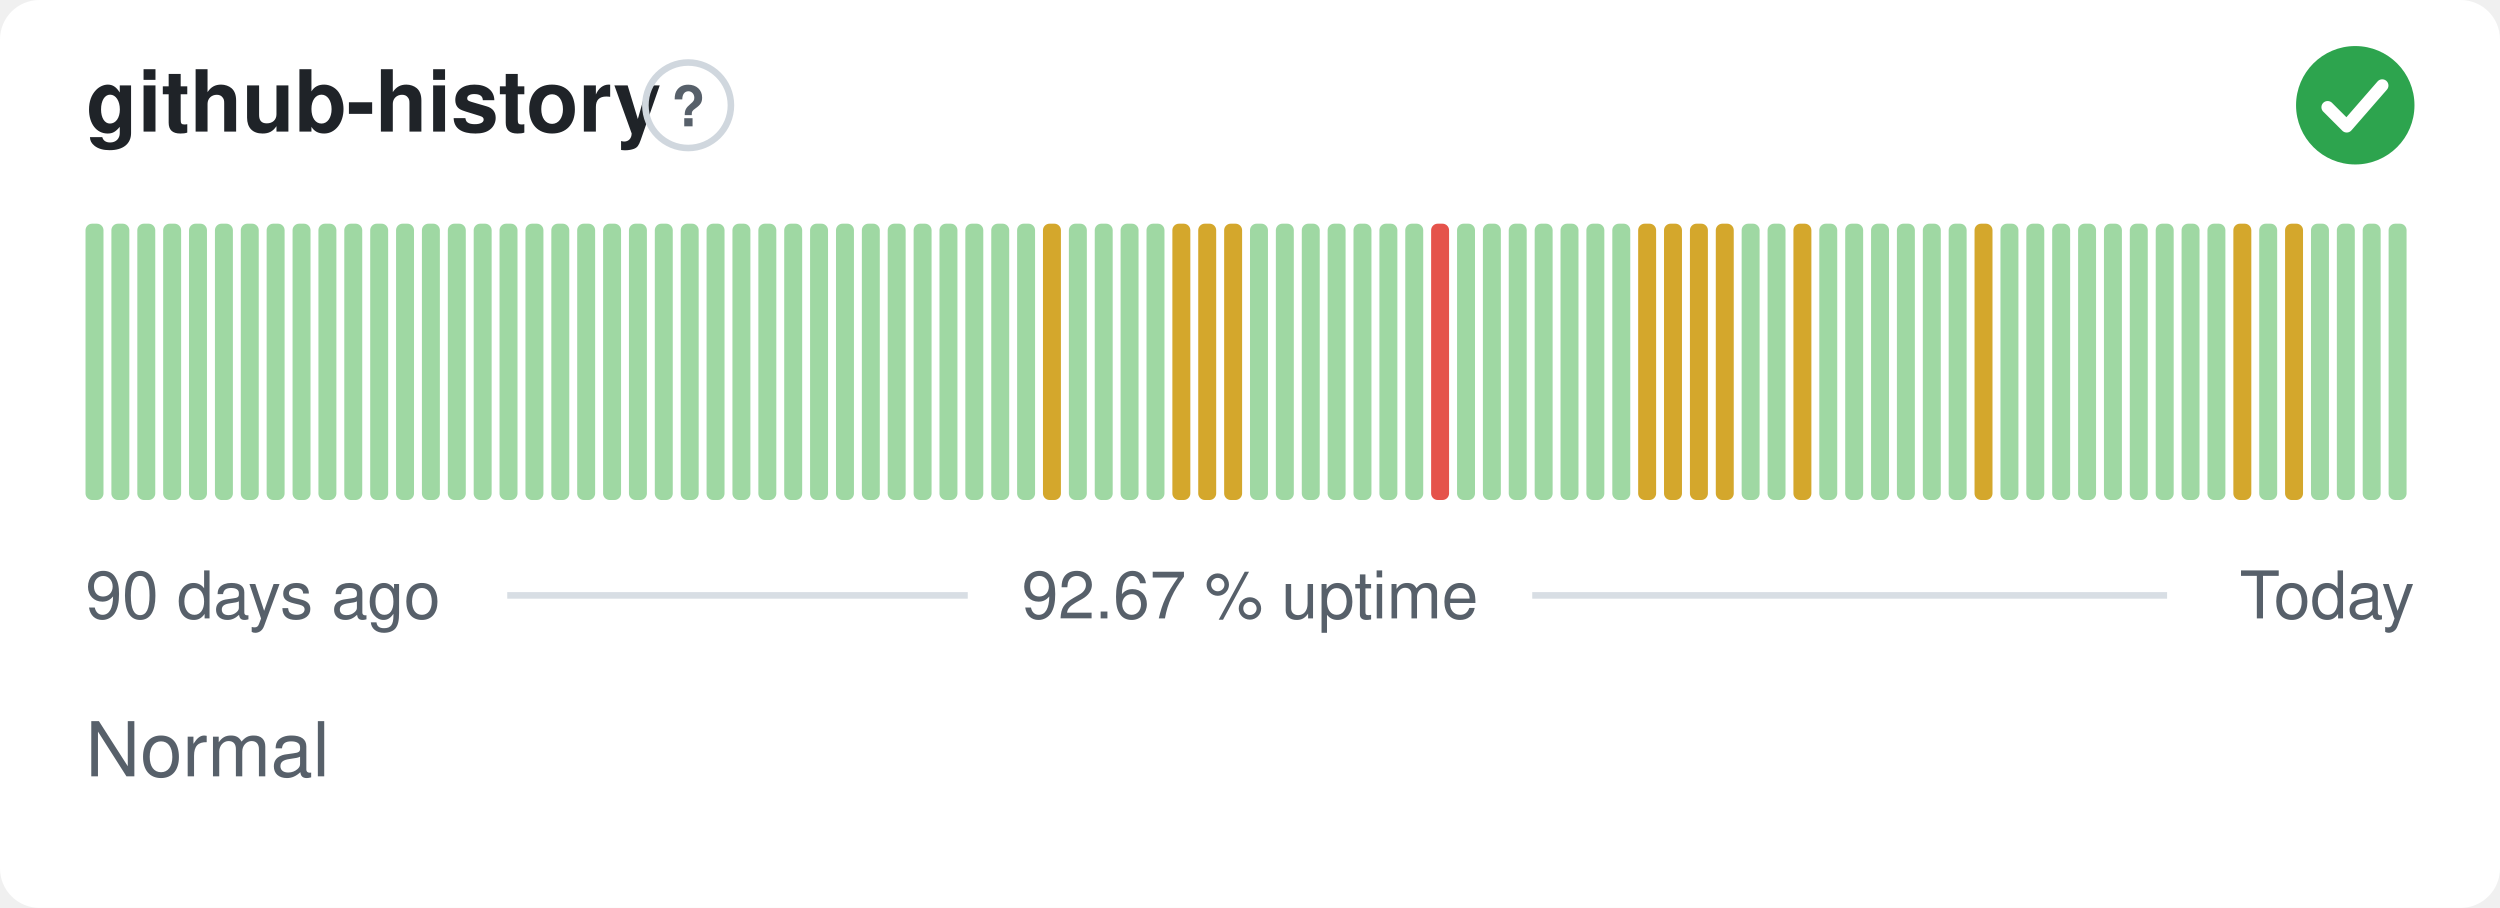
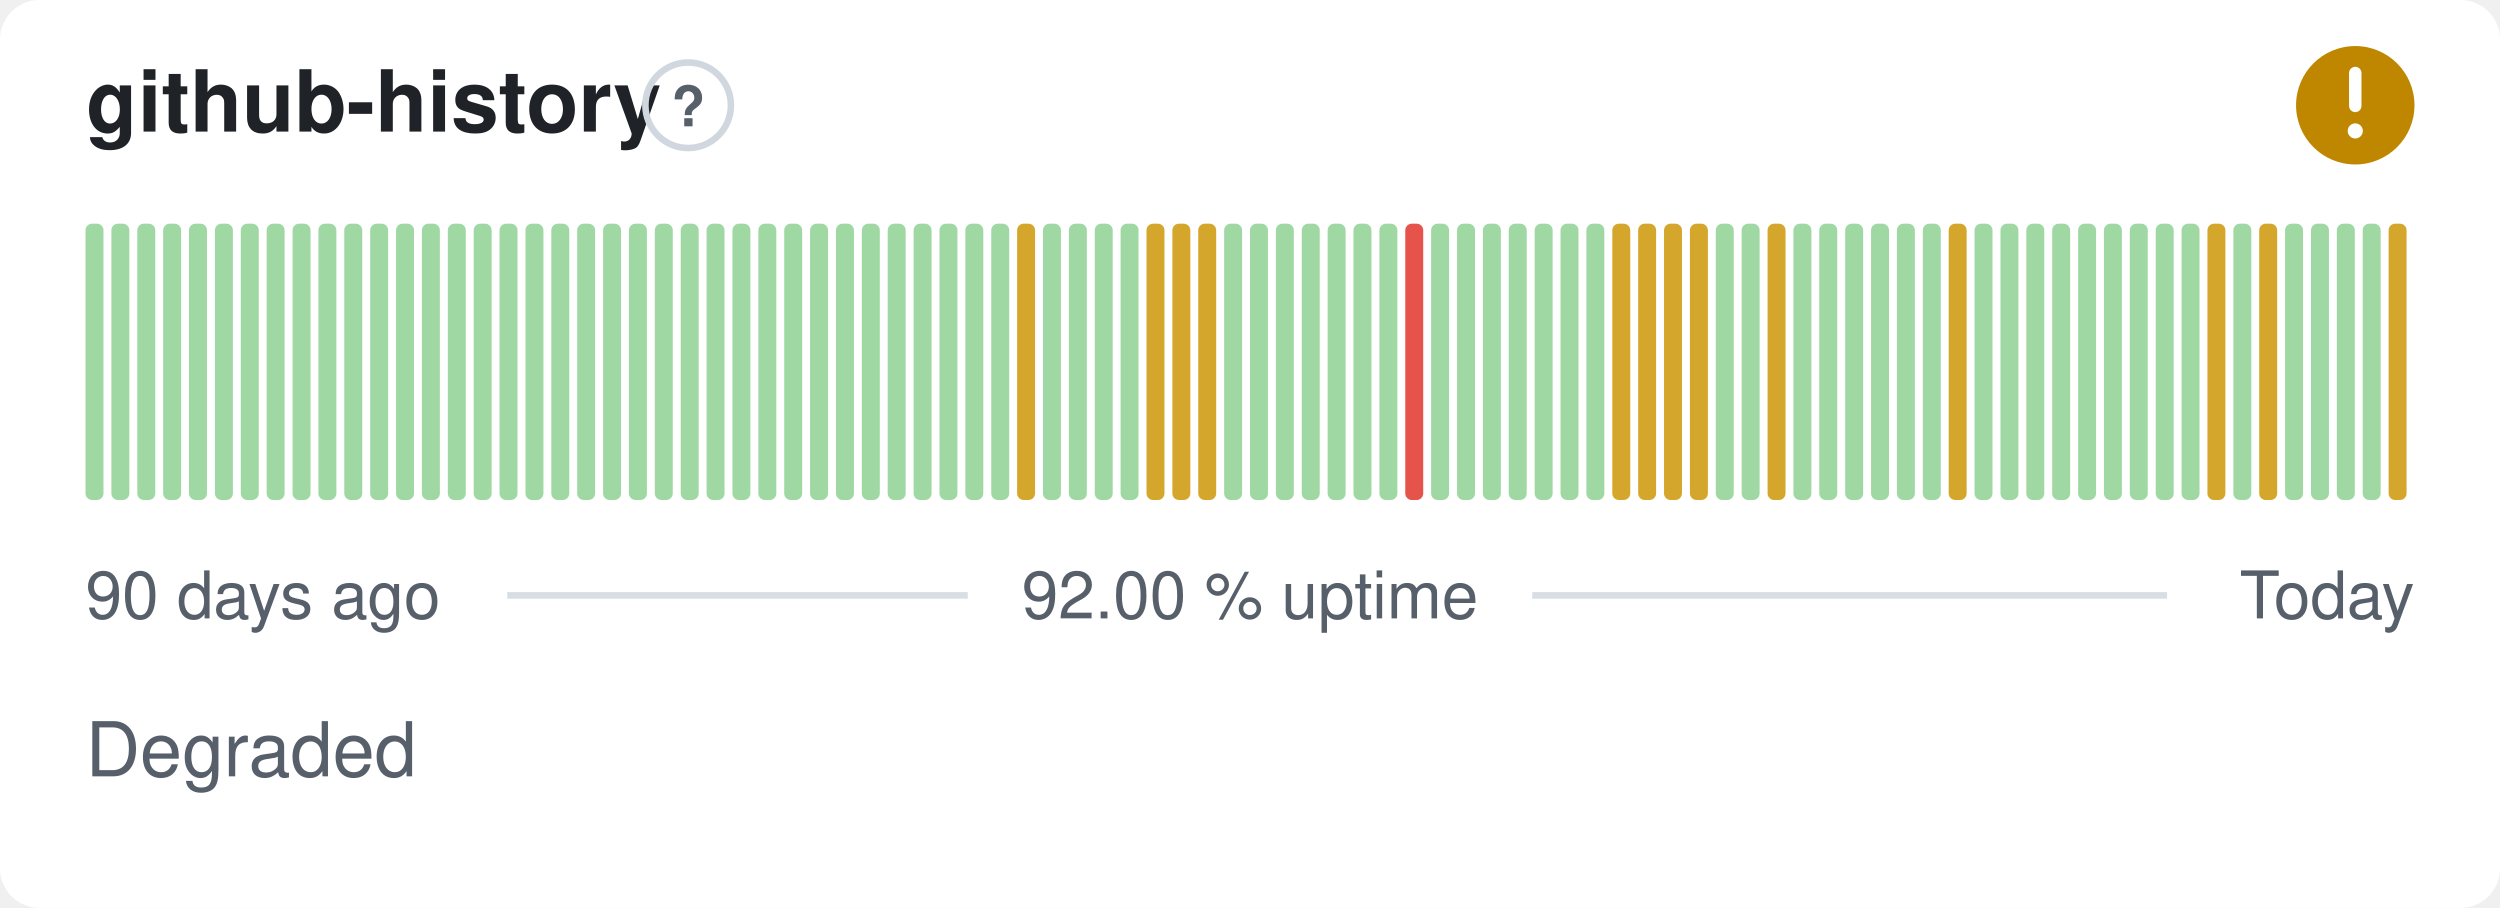
- <svg xmlns="http://www.w3.org/2000/svg" width="380" height="138" viewBox="0 0 380 138" role="img" aria-label="github-history: Normal, 92.67 % uptime over the last 90 days" font-family="-apple-system,BlinkMacSystemFont,'Segoe UI',Helvetica,Arial,sans-serif">
+ <svg xmlns="http://www.w3.org/2000/svg" width="380" height="138" viewBox="0 0 380 138" role="img" aria-label="github-history: Degraded, 92.00 % uptime over the last 90 days" font-family="-apple-system,BlinkMacSystemFont,'Segoe UI',Helvetica,Arial,sans-serif">
  <style>
    @media (prefers-color-scheme: dark) {
      .bg { fill: #0d1117 }
      .title { fill: #e6edf3 }
      .muted { fill: #8b949e }
      .hint { stroke: #30363d }
      .rule { stroke: #30363d }
      .nodata { fill: #21262d }
    }
  </style>
  <rect class="bg" width="380" height="138" rx="6" fill="#ffffff" />
  <text class="title" x="13" y="20" font-size="13" font-weight="600" fill="#1f2328">github-history</text>
  <circle class="hint" cx="104.6" cy="16" r="6.5" fill="none" stroke="#d0d7de" stroke-width="1" />
  <text class="muted" x="104.6" y="19.2" text-anchor="middle" font-size="8.5" font-weight="700" fill="#57606a">?</text>
-   <circle cx="358" cy="16" r="9" fill="#2da44e" />
-   <path d="M353.80 16.30l2.90 2.90 5.40 -6.20" fill="none" stroke="#fff" stroke-width="1.89" stroke-linecap="round" stroke-linejoin="round" />
+   <circle cx="358" cy="16" r="9" fill="#bf8700" />
+   <path d="M358 11.10v5.00" fill="none" stroke="#fff" stroke-width="1.89" stroke-linecap="round" stroke-linejoin="round" />
+   <circle cx="358" cy="19.90" r="1.15" fill="#fff" />
  <rect x="13.00" y="34.00" width="2.73" height="42.00" rx="1" fill="#9fd8a3" />
  <rect x="16.93" y="34.00" width="2.73" height="42.00" rx="1" fill="#9fd8a3" />
  <rect x="20.87" y="34.00" width="2.73" height="42.00" rx="1" fill="#9fd8a3" />
  <rect x="24.80" y="34.00" width="2.73" height="42.00" rx="1" fill="#9fd8a3" />
  <rect x="28.73" y="34.00" width="2.73" height="42.00" rx="1" fill="#9fd8a3" />
  <rect x="32.67" y="34.00" width="2.73" height="42.00" rx="1" fill="#9fd8a3" />
  <rect x="36.60" y="34.00" width="2.73" height="42.00" rx="1" fill="#9fd8a3" />
  <rect x="40.53" y="34.00" width="2.73" height="42.00" rx="1" fill="#9fd8a3" />
  <rect x="44.47" y="34.00" width="2.73" height="42.00" rx="1" fill="#9fd8a3" />
  <rect x="48.40" y="34.00" width="2.73" height="42.00" rx="1" fill="#9fd8a3" />
  <rect x="52.33" y="34.00" width="2.73" height="42.00" rx="1" fill="#9fd8a3" />
  <rect x="56.27" y="34.00" width="2.73" height="42.00" rx="1" fill="#9fd8a3" />
  <rect x="60.20" y="34.00" width="2.73" height="42.00" rx="1" fill="#9fd8a3" />
  <rect x="64.13" y="34.00" width="2.73" height="42.00" rx="1" fill="#9fd8a3" />
  <rect x="68.07" y="34.00" width="2.73" height="42.00" rx="1" fill="#9fd8a3" />
  <rect x="72.00" y="34.00" width="2.73" height="42.00" rx="1" fill="#9fd8a3" />
  <rect x="75.93" y="34.00" width="2.73" height="42.00" rx="1" fill="#9fd8a3" />
  <rect x="79.87" y="34.00" width="2.73" height="42.00" rx="1" fill="#9fd8a3" />
  <rect x="83.80" y="34.00" width="2.73" height="42.00" rx="1" fill="#9fd8a3" />
  <rect x="87.73" y="34.00" width="2.73" height="42.00" rx="1" fill="#9fd8a3" />
  <rect x="91.67" y="34.00" width="2.73" height="42.00" rx="1" fill="#9fd8a3" />
  <rect x="95.60" y="34.00" width="2.73" height="42.00" rx="1" fill="#9fd8a3" />
  <rect x="99.53" y="34.00" width="2.73" height="42.00" rx="1" fill="#9fd8a3" />
  <rect x="103.47" y="34.00" width="2.73" height="42.00" rx="1" fill="#9fd8a3" />
  <rect x="107.40" y="34.00" width="2.73" height="42.00" rx="1" fill="#9fd8a3" />
  <rect x="111.33" y="34.00" width="2.73" height="42.00" rx="1" fill="#9fd8a3" />
  <rect x="115.27" y="34.00" width="2.73" height="42.00" rx="1" fill="#9fd8a3" />
  <rect x="119.20" y="34.00" width="2.73" height="42.00" rx="1" fill="#9fd8a3" />
  <rect x="123.13" y="34.00" width="2.73" height="42.00" rx="1" fill="#9fd8a3" />
  <rect x="127.07" y="34.00" width="2.73" height="42.00" rx="1" fill="#9fd8a3" />
  <rect x="131.00" y="34.00" width="2.73" height="42.00" rx="1" fill="#9fd8a3" />
  <rect x="134.93" y="34.00" width="2.73" height="42.00" rx="1" fill="#9fd8a3" />
  <rect x="138.87" y="34.00" width="2.73" height="42.00" rx="1" fill="#9fd8a3" />
  <rect x="142.80" y="34.00" width="2.73" height="42.00" rx="1" fill="#9fd8a3" />
  <rect x="146.73" y="34.00" width="2.73" height="42.00" rx="1" fill="#9fd8a3" />
  <rect x="150.67" y="34.00" width="2.73" height="42.00" rx="1" fill="#9fd8a3" />
-   <rect x="154.60" y="34.00" width="2.73" height="42.00" rx="1" fill="#9fd8a3" />
-   <rect x="158.53" y="34.00" width="2.73" height="42.00" rx="1" fill="#d4a72c" />
+   <rect x="154.60" y="34.00" width="2.73" height="42.00" rx="1" fill="#d4a72c" />
+   <rect x="158.53" y="34.00" width="2.73" height="42.00" rx="1" fill="#9fd8a3" />
  <rect x="162.47" y="34.00" width="2.73" height="42.00" rx="1" fill="#9fd8a3" />
  <rect x="166.40" y="34.00" width="2.73" height="42.00" rx="1" fill="#9fd8a3" />
  <rect x="170.33" y="34.00" width="2.73" height="42.00" rx="1" fill="#9fd8a3" />
-   <rect x="174.27" y="34.00" width="2.73" height="42.00" rx="1" fill="#9fd8a3" />
+   <rect x="174.27" y="34.00" width="2.73" height="42.00" rx="1" fill="#d4a72c" />
  <rect x="178.20" y="34.00" width="2.73" height="42.00" rx="1" fill="#d4a72c" />
  <rect x="182.13" y="34.00" width="2.73" height="42.00" rx="1" fill="#d4a72c" />
-   <rect x="186.07" y="34.00" width="2.73" height="42.00" rx="1" fill="#d4a72c" />
+   <rect x="186.07" y="34.00" width="2.73" height="42.00" rx="1" fill="#9fd8a3" />
  <rect x="190.00" y="34.00" width="2.73" height="42.00" rx="1" fill="#9fd8a3" />
  <rect x="193.93" y="34.00" width="2.73" height="42.00" rx="1" fill="#9fd8a3" />
  <rect x="197.87" y="34.00" width="2.73" height="42.00" rx="1" fill="#9fd8a3" />
  <rect x="201.80" y="34.00" width="2.73" height="42.00" rx="1" fill="#9fd8a3" />
  <rect x="205.73" y="34.00" width="2.73" height="42.00" rx="1" fill="#9fd8a3" />
  <rect x="209.67" y="34.00" width="2.73" height="42.00" rx="1" fill="#9fd8a3" />
-   <rect x="213.60" y="34.00" width="2.73" height="42.00" rx="1" fill="#9fd8a3" />
-   <rect x="217.53" y="34.00" width="2.73" height="42.00" rx="1" fill="#e5534b" />
+   <rect x="213.60" y="34.00" width="2.73" height="42.00" rx="1" fill="#e5534b" />
+   <rect x="217.53" y="34.00" width="2.73" height="42.00" rx="1" fill="#9fd8a3" />
  <rect x="221.47" y="34.00" width="2.73" height="42.00" rx="1" fill="#9fd8a3" />
  <rect x="225.40" y="34.00" width="2.73" height="42.00" rx="1" fill="#9fd8a3" />
  <rect x="229.33" y="34.00" width="2.73" height="42.00" rx="1" fill="#9fd8a3" />
  <rect x="233.27" y="34.00" width="2.73" height="42.00" rx="1" fill="#9fd8a3" />
  <rect x="237.20" y="34.00" width="2.73" height="42.00" rx="1" fill="#9fd8a3" />
  <rect x="241.13" y="34.00" width="2.73" height="42.00" rx="1" fill="#9fd8a3" />
-   <rect x="245.07" y="34.00" width="2.73" height="42.00" rx="1" fill="#9fd8a3" />
+   <rect x="245.07" y="34.00" width="2.73" height="42.00" rx="1" fill="#d4a72c" />
  <rect x="249.00" y="34.00" width="2.73" height="42.00" rx="1" fill="#d4a72c" />
  <rect x="252.93" y="34.00" width="2.73" height="42.00" rx="1" fill="#d4a72c" />
  <rect x="256.87" y="34.00" width="2.73" height="42.00" rx="1" fill="#d4a72c" />
-   <rect x="260.80" y="34.00" width="2.73" height="42.00" rx="1" fill="#d4a72c" />
+   <rect x="260.80" y="34.00" width="2.73" height="42.00" rx="1" fill="#9fd8a3" />
  <rect x="264.73" y="34.00" width="2.73" height="42.00" rx="1" fill="#9fd8a3" />
-   <rect x="268.67" y="34.00" width="2.73" height="42.00" rx="1" fill="#9fd8a3" />
-   <rect x="272.60" y="34.00" width="2.73" height="42.00" rx="1" fill="#d4a72c" />
+   <rect x="268.67" y="34.00" width="2.73" height="42.00" rx="1" fill="#d4a72c" />
+   <rect x="272.60" y="34.00" width="2.73" height="42.00" rx="1" fill="#9fd8a3" />
  <rect x="276.53" y="34.00" width="2.73" height="42.00" rx="1" fill="#9fd8a3" />
  <rect x="280.47" y="34.00" width="2.73" height="42.00" rx="1" fill="#9fd8a3" />
  <rect x="284.40" y="34.00" width="2.73" height="42.00" rx="1" fill="#9fd8a3" />
  <rect x="288.33" y="34.00" width="2.73" height="42.00" rx="1" fill="#9fd8a3" />
  <rect x="292.27" y="34.00" width="2.73" height="42.00" rx="1" fill="#9fd8a3" />
-   <rect x="296.20" y="34.00" width="2.73" height="42.00" rx="1" fill="#9fd8a3" />
-   <rect x="300.13" y="34.00" width="2.73" height="42.00" rx="1" fill="#d4a72c" />
+   <rect x="296.20" y="34.00" width="2.73" height="42.00" rx="1" fill="#d4a72c" />
+   <rect x="300.13" y="34.00" width="2.73" height="42.00" rx="1" fill="#9fd8a3" />
  <rect x="304.07" y="34.00" width="2.73" height="42.00" rx="1" fill="#9fd8a3" />
  <rect x="308.00" y="34.00" width="2.73" height="42.00" rx="1" fill="#9fd8a3" />
  <rect x="311.93" y="34.00" width="2.73" height="42.00" rx="1" fill="#9fd8a3" />
  <rect x="315.87" y="34.00" width="2.73" height="42.00" rx="1" fill="#9fd8a3" />
  <rect x="319.80" y="34.00" width="2.73" height="42.00" rx="1" fill="#9fd8a3" />
  <rect x="323.73" y="34.00" width="2.73" height="42.00" rx="1" fill="#9fd8a3" />
  <rect x="327.67" y="34.00" width="2.73" height="42.00" rx="1" fill="#9fd8a3" />
  <rect x="331.60" y="34.00" width="2.73" height="42.00" rx="1" fill="#9fd8a3" />
-   <rect x="335.53" y="34.00" width="2.73" height="42.00" rx="1" fill="#9fd8a3" />
-   <rect x="339.47" y="34.00" width="2.73" height="42.00" rx="1" fill="#d4a72c" />
-   <rect x="343.40" y="34.00" width="2.73" height="42.00" rx="1" fill="#9fd8a3" />
-   <rect x="347.33" y="34.00" width="2.73" height="42.00" rx="1" fill="#d4a72c" />
+   <rect x="335.53" y="34.00" width="2.73" height="42.00" rx="1" fill="#d4a72c" />
+   <rect x="339.47" y="34.00" width="2.73" height="42.00" rx="1" fill="#9fd8a3" />
+   <rect x="343.40" y="34.00" width="2.73" height="42.00" rx="1" fill="#d4a72c" />
+   <rect x="347.33" y="34.00" width="2.73" height="42.00" rx="1" fill="#9fd8a3" />
  <rect x="351.27" y="34.00" width="2.73" height="42.00" rx="1" fill="#9fd8a3" />
  <rect x="355.20" y="34.00" width="2.73" height="42.00" rx="1" fill="#9fd8a3" />
  <rect x="359.13" y="34.00" width="2.73" height="42.00" rx="1" fill="#9fd8a3" />
-   <rect x="363.07" y="34.00" width="2.73" height="42.00" rx="1" fill="#9fd8a3" />
+   <rect x="363.07" y="34.00" width="2.73" height="42.00" rx="1" fill="#d4a72c" />
  <text class="muted" x="13" y="94" font-size="10" fill="#57606a">90 days ago</text>
-   <text class="muted" x="190" y="94" text-anchor="middle" font-size="10" fill="#57606a">92.67 % uptime</text>
+   <text class="muted" x="190" y="94" text-anchor="middle" font-size="10" fill="#57606a">92.00 % uptime</text>
  <text class="muted" x="367" y="94" text-anchor="end" font-size="10" fill="#57606a">Today</text>
  <line class="rule" x1="77.1" y1="90.5" x2="147.1" y2="90.5" stroke="#d8dee4" stroke-width="1" />
  <line class="rule" x1="232.9" y1="90.5" x2="329.4" y2="90.5" stroke="#d8dee4" stroke-width="1" />
-   <text class="muted" x="13" y="118" font-size="11.5" fill="#57606a">Normal</text>
+   <text class="muted" x="13" y="118" font-size="11.5" fill="#57606a">Degraded</text>
</svg>
